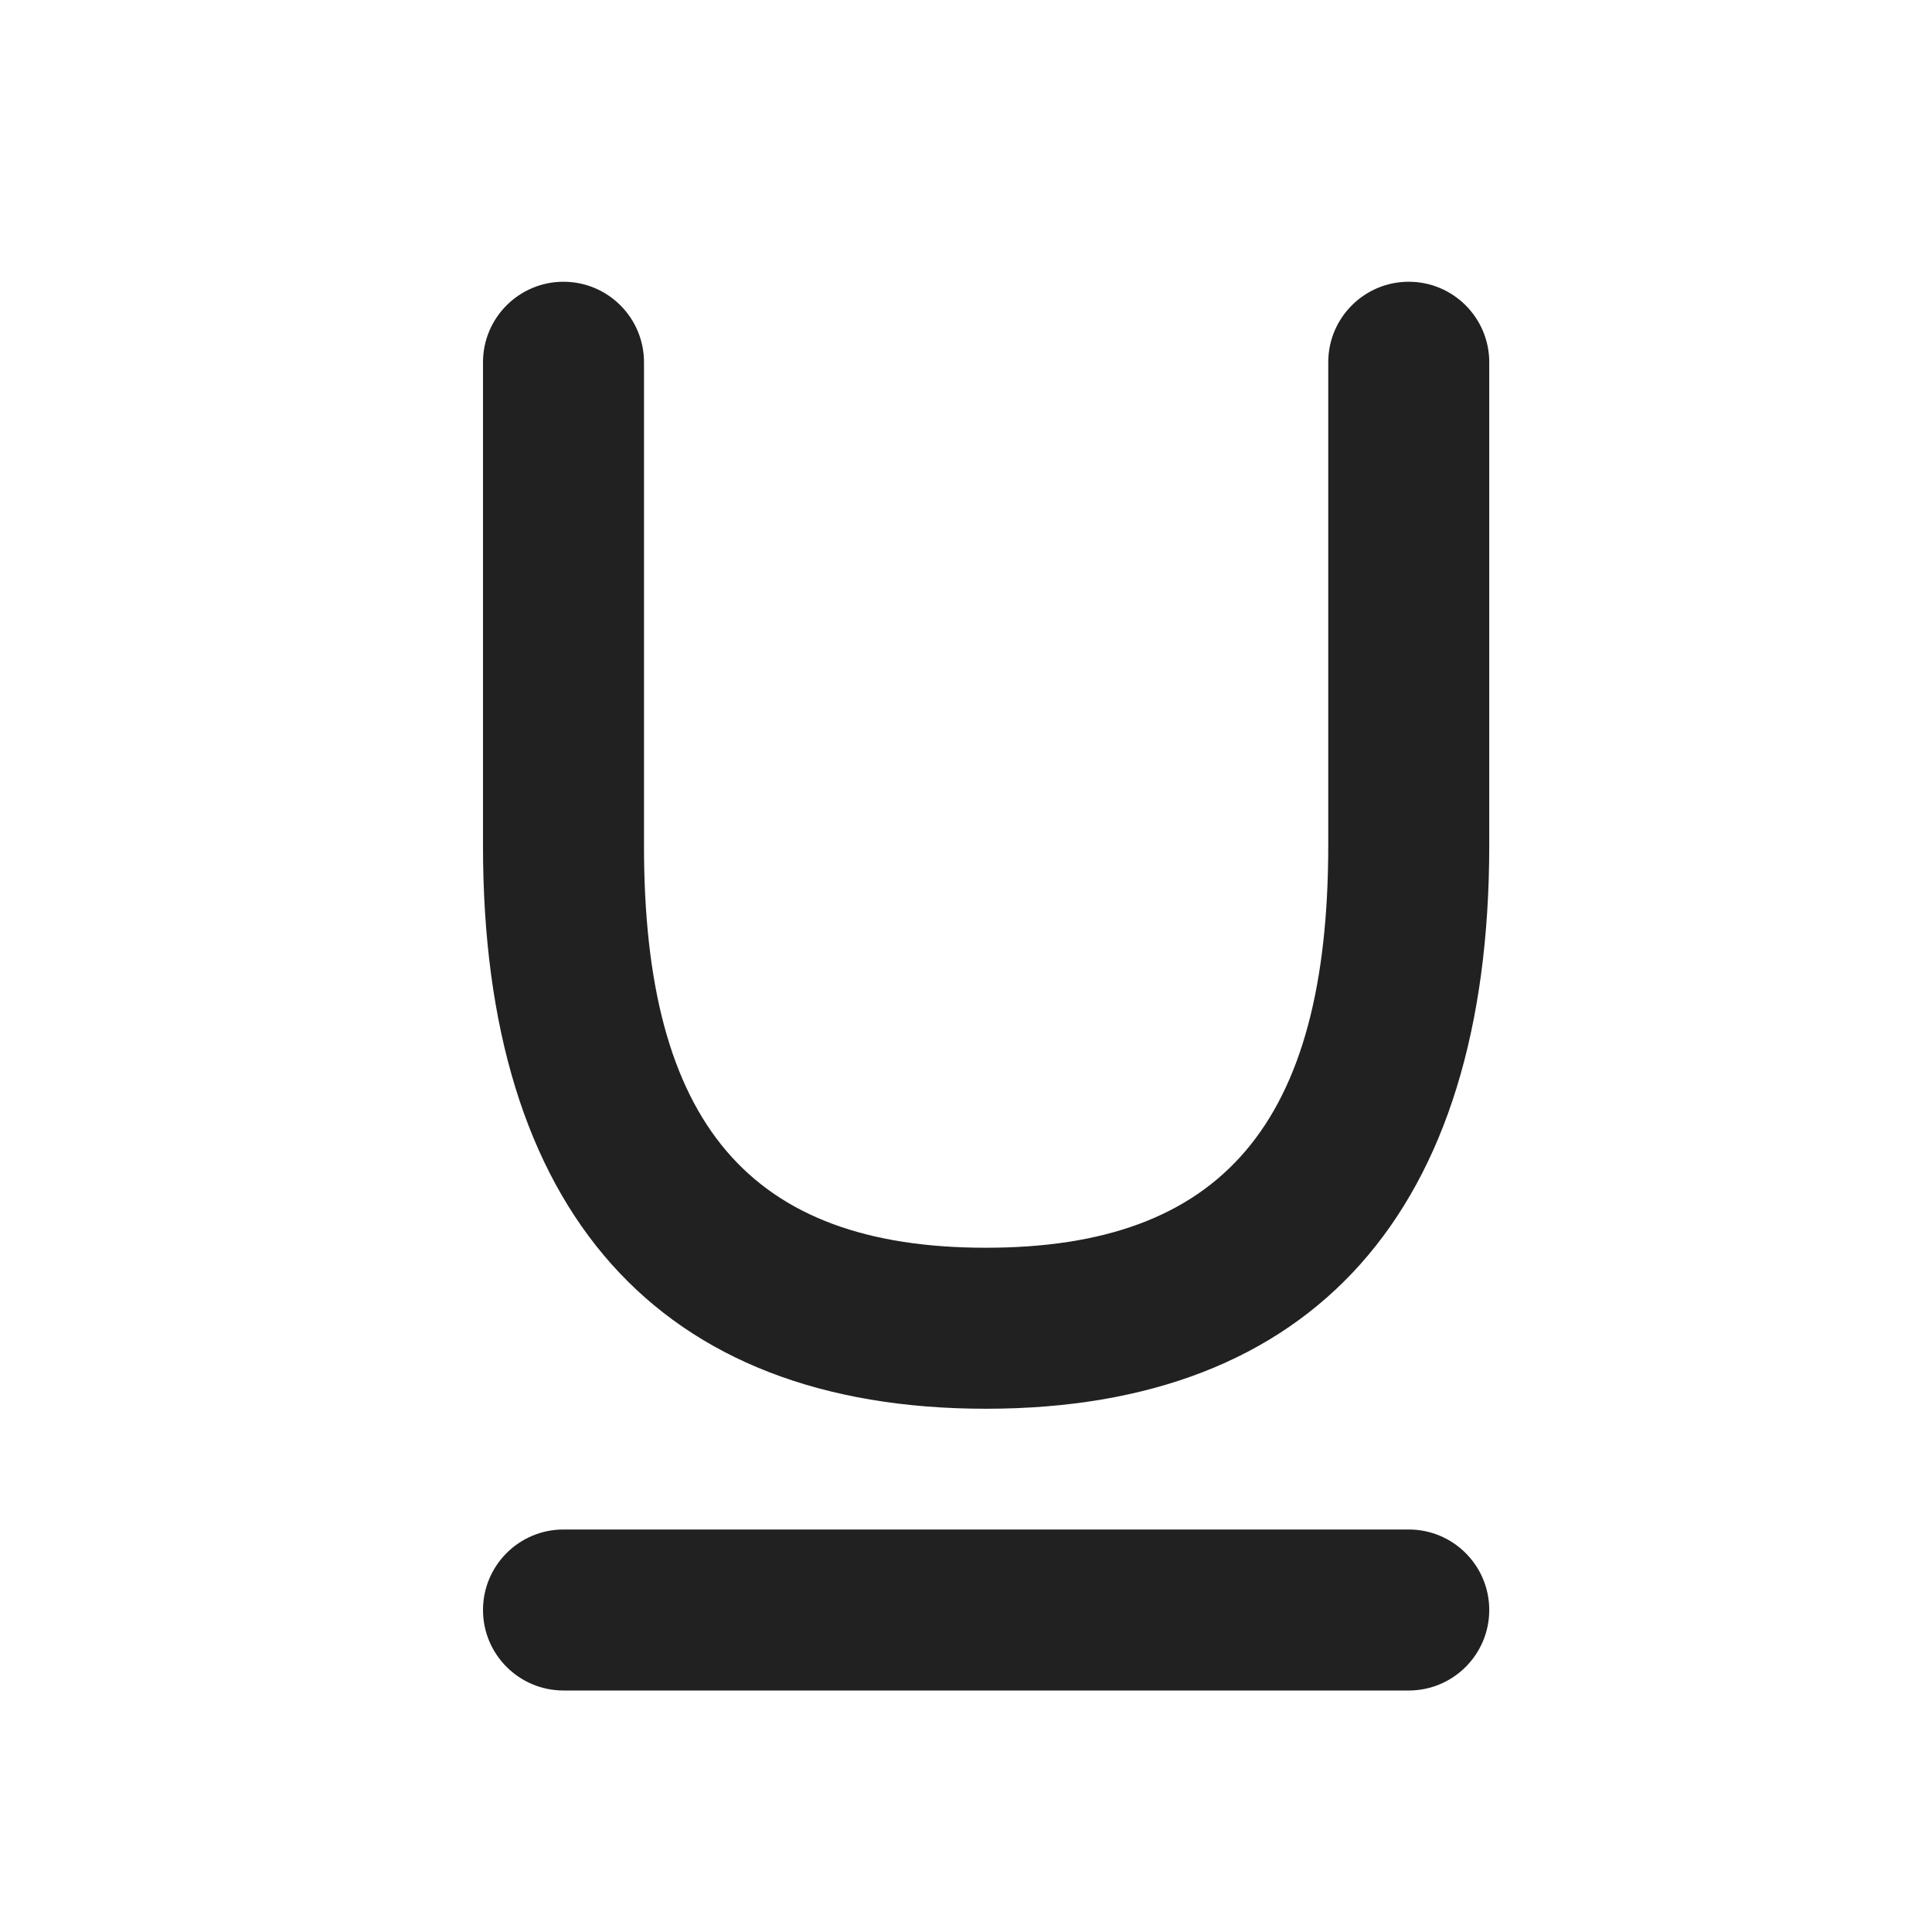
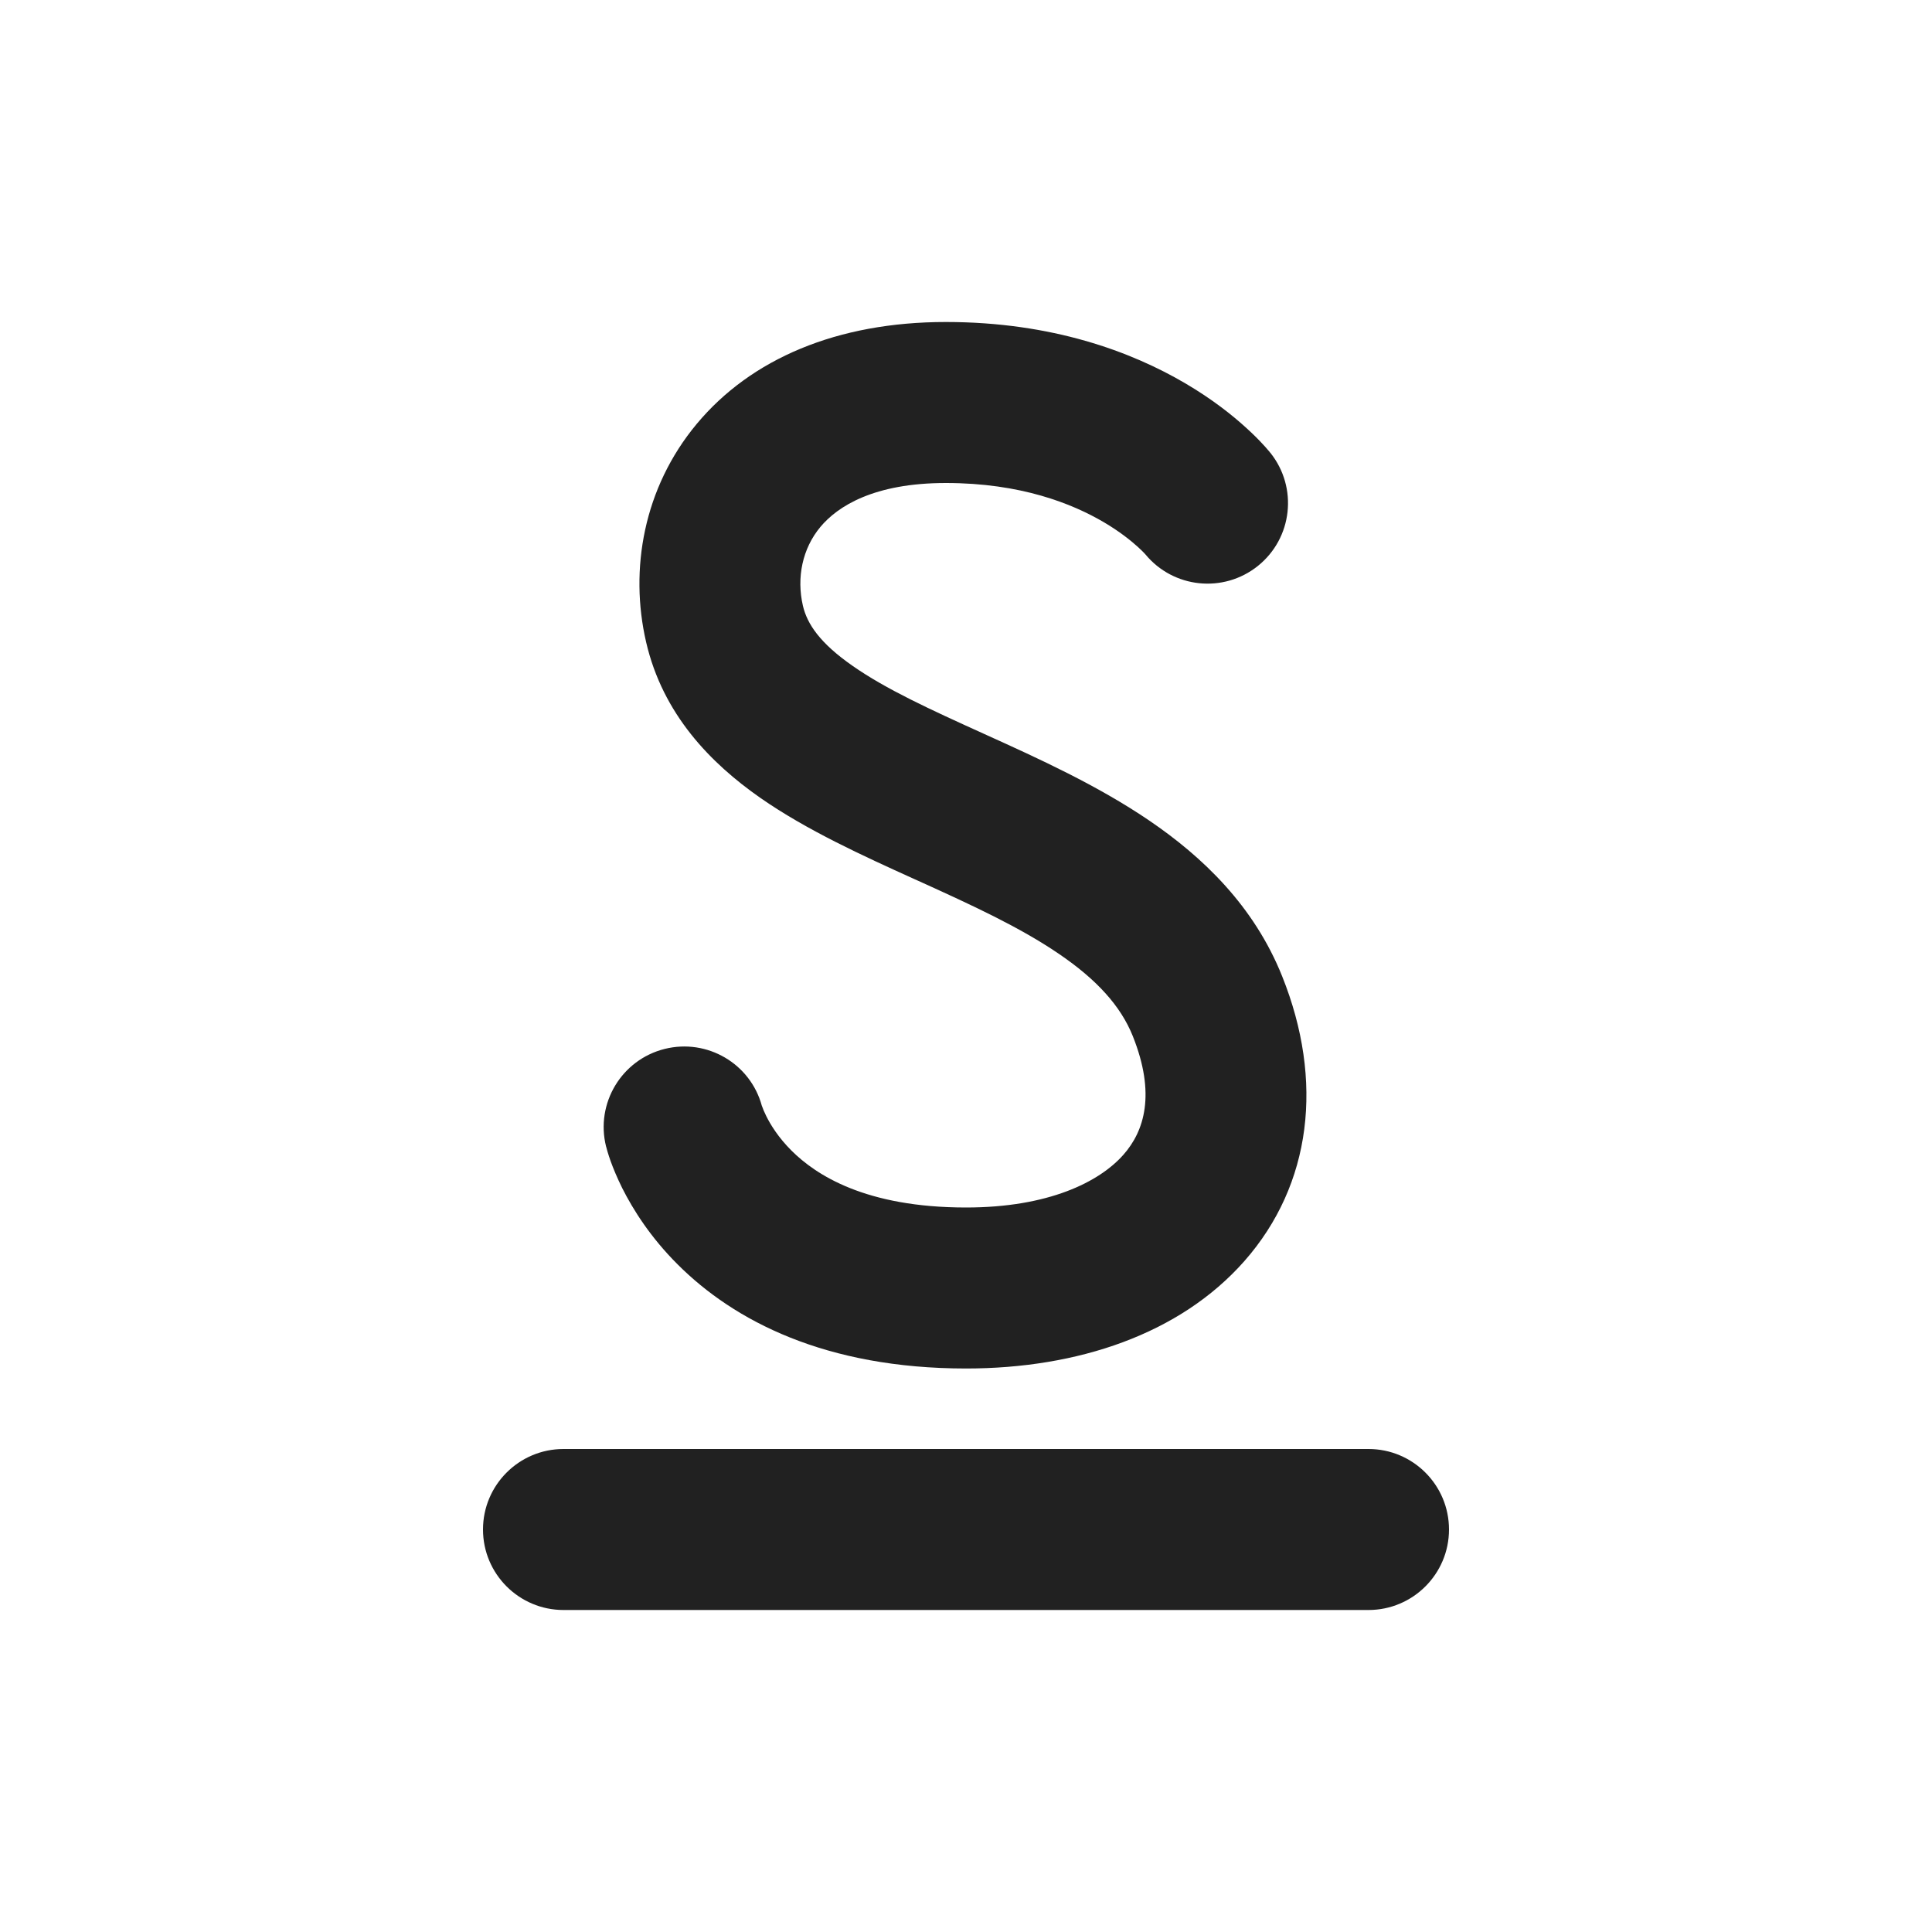
<svg xmlns="http://www.w3.org/2000/svg" width="24" height="24" viewBox="0 0 24 24" fill="none">
-   <path d="M6 4.5C6 3.948 6.448 3.5 7 3.5C7.552 3.5 8 3.948 8 4.5V10.501C7.997 13.963 9.319 15.5 12.247 15.5C15.175 15.5 16.5 13.963 16.5 10.5V4.5C16.5 3.948 16.948 3.5 17.5 3.5C18.052 3.5 18.5 3.948 18.5 4.5V10.5C18.5 15.039 16.32 17.5 12.247 17.5C8.174 17.5 5.996 15.039 6 10.5V4.5ZM7 21C6.448 21 6 20.552 6 20C6 19.448 6.448 19 7 19H17.5C18.052 19 18.5 19.448 18.5 20C18.5 20.552 18.052 21 17.5 21H7Z" fill="#212121" />
+   <path d="M9.974 7.525C9.893 7.174 9.968 6.814 10.191 6.546C10.404 6.291 10.853 6 11.75 6C12.68 6 13.319 6.256 13.712 6.487C13.911 6.604 14.051 6.718 14.136 6.795C14.178 6.833 14.206 6.862 14.22 6.877L14.229 6.887C14.576 7.307 15.197 7.373 15.625 7.031C16.056 6.686 16.126 6.057 15.781 5.625C15.625 5.516 15.78 5.624 15.78 5.624L15.78 5.624L15.778 5.622L15.775 5.618L15.767 5.608C15.761 5.601 15.754 5.593 15.746 5.584C15.731 5.565 15.71 5.543 15.685 5.516C15.636 5.462 15.568 5.394 15.481 5.315C15.308 5.157 15.058 4.958 14.726 4.763C14.056 4.369 13.07 4 11.75 4C10.397 4 9.327 4.459 8.655 5.266C7.993 6.061 7.818 7.076 8.026 7.975C8.233 8.873 8.828 9.48 9.443 9.91C10.025 10.316 10.732 10.636 11.349 10.916L11.407 10.942C12.078 11.246 12.666 11.517 13.151 11.847C13.625 12.169 13.922 12.497 14.072 12.871C14.36 13.591 14.215 14.051 13.956 14.344C13.656 14.684 13.023 15 12.001 15C10.748 15 10.133 14.593 9.832 14.293C9.67 14.131 9.573 13.974 9.519 13.865C9.492 13.811 9.476 13.77 9.469 13.749L9.464 13.737C9.322 13.213 8.786 12.898 8.257 13.03C7.721 13.164 7.395 13.707 7.529 14.243C7.628 14.535 7.53 14.244 7.53 14.244L7.53 14.246L7.531 14.249L7.533 14.255L7.537 14.271C7.54 14.282 7.544 14.295 7.548 14.31C7.557 14.34 7.569 14.378 7.585 14.423C7.617 14.511 7.664 14.627 7.73 14.76C7.864 15.026 8.079 15.369 8.418 15.707C9.118 16.407 10.253 17 12.001 17C13.388 17 14.657 16.573 15.457 15.667C16.297 14.714 16.447 13.425 15.928 12.129C15.578 11.253 14.939 10.644 14.276 10.193C13.631 9.754 12.89 9.418 12.256 9.131L12.232 9.12C11.554 8.813 11.006 8.562 10.589 8.27C10.186 7.989 10.027 7.752 9.974 7.525ZM7 18C6.448 18 6 18.448 6 19C6 19.552 6.448 20 7 20H17C17.552 20 18 19.552 18 19C18 18.448 17.552 18 17 18H7Z" fill="#212121" />
</svg>
